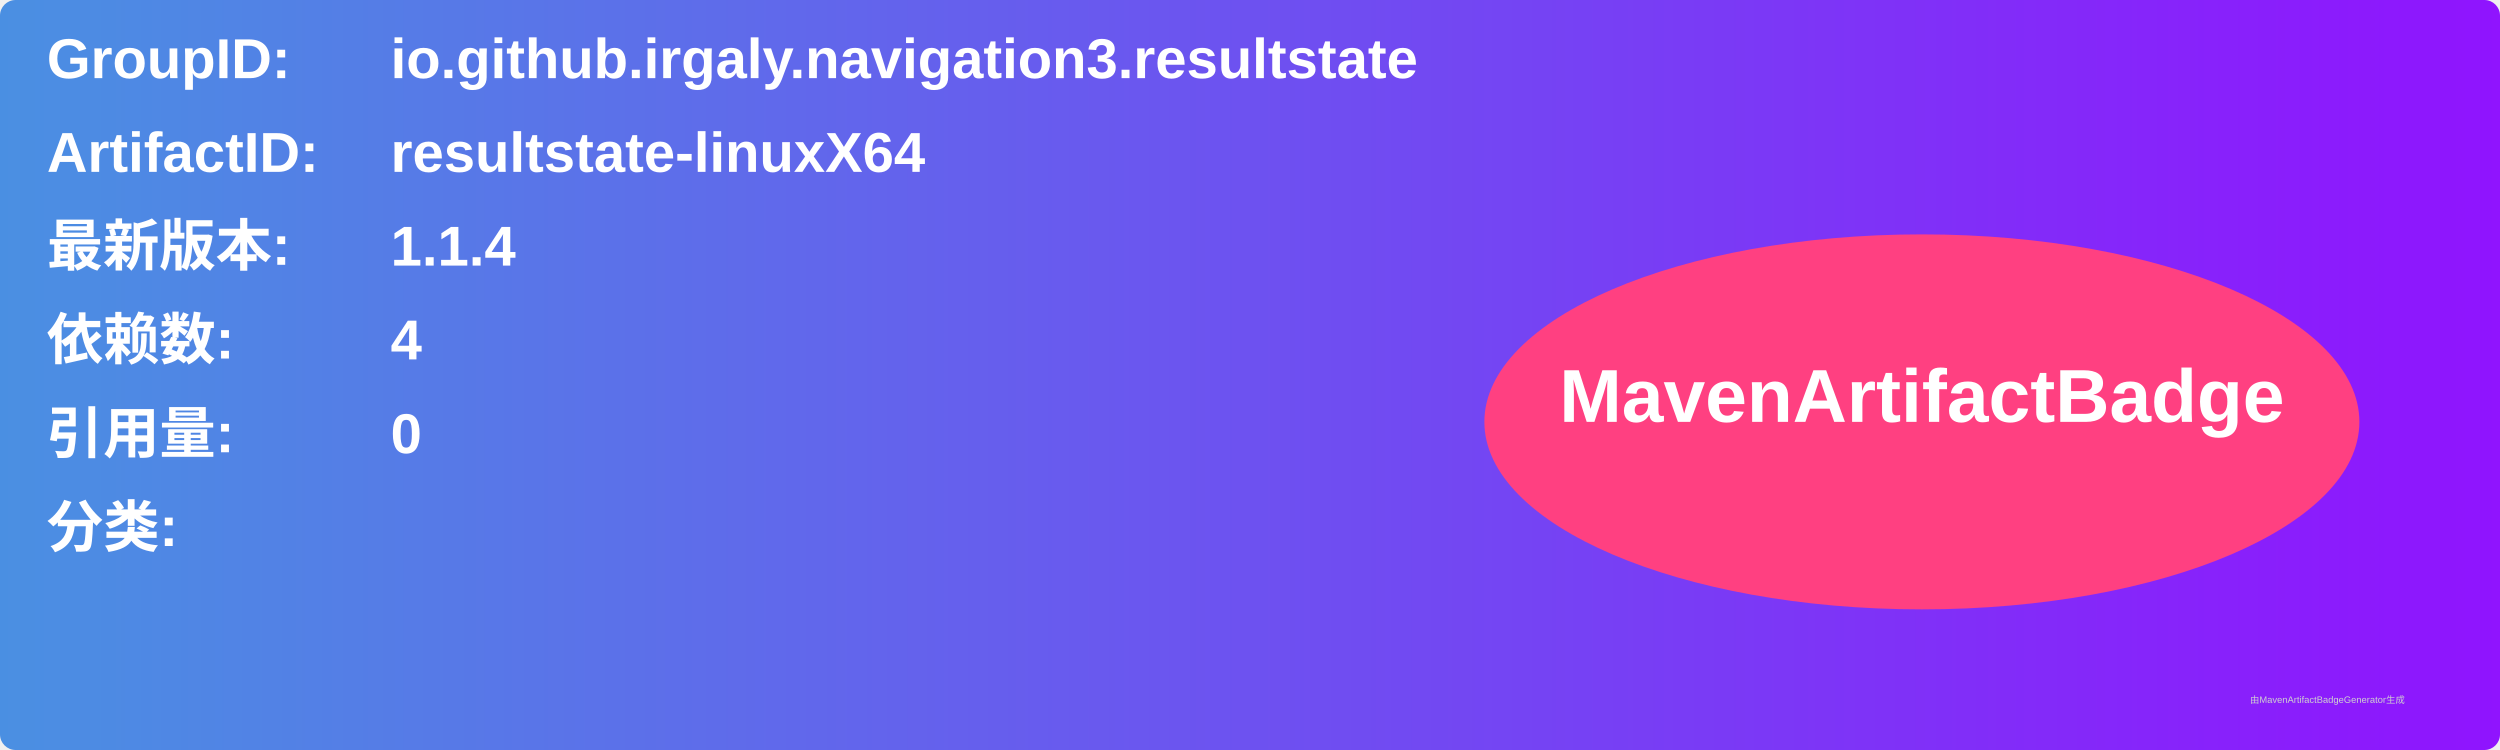
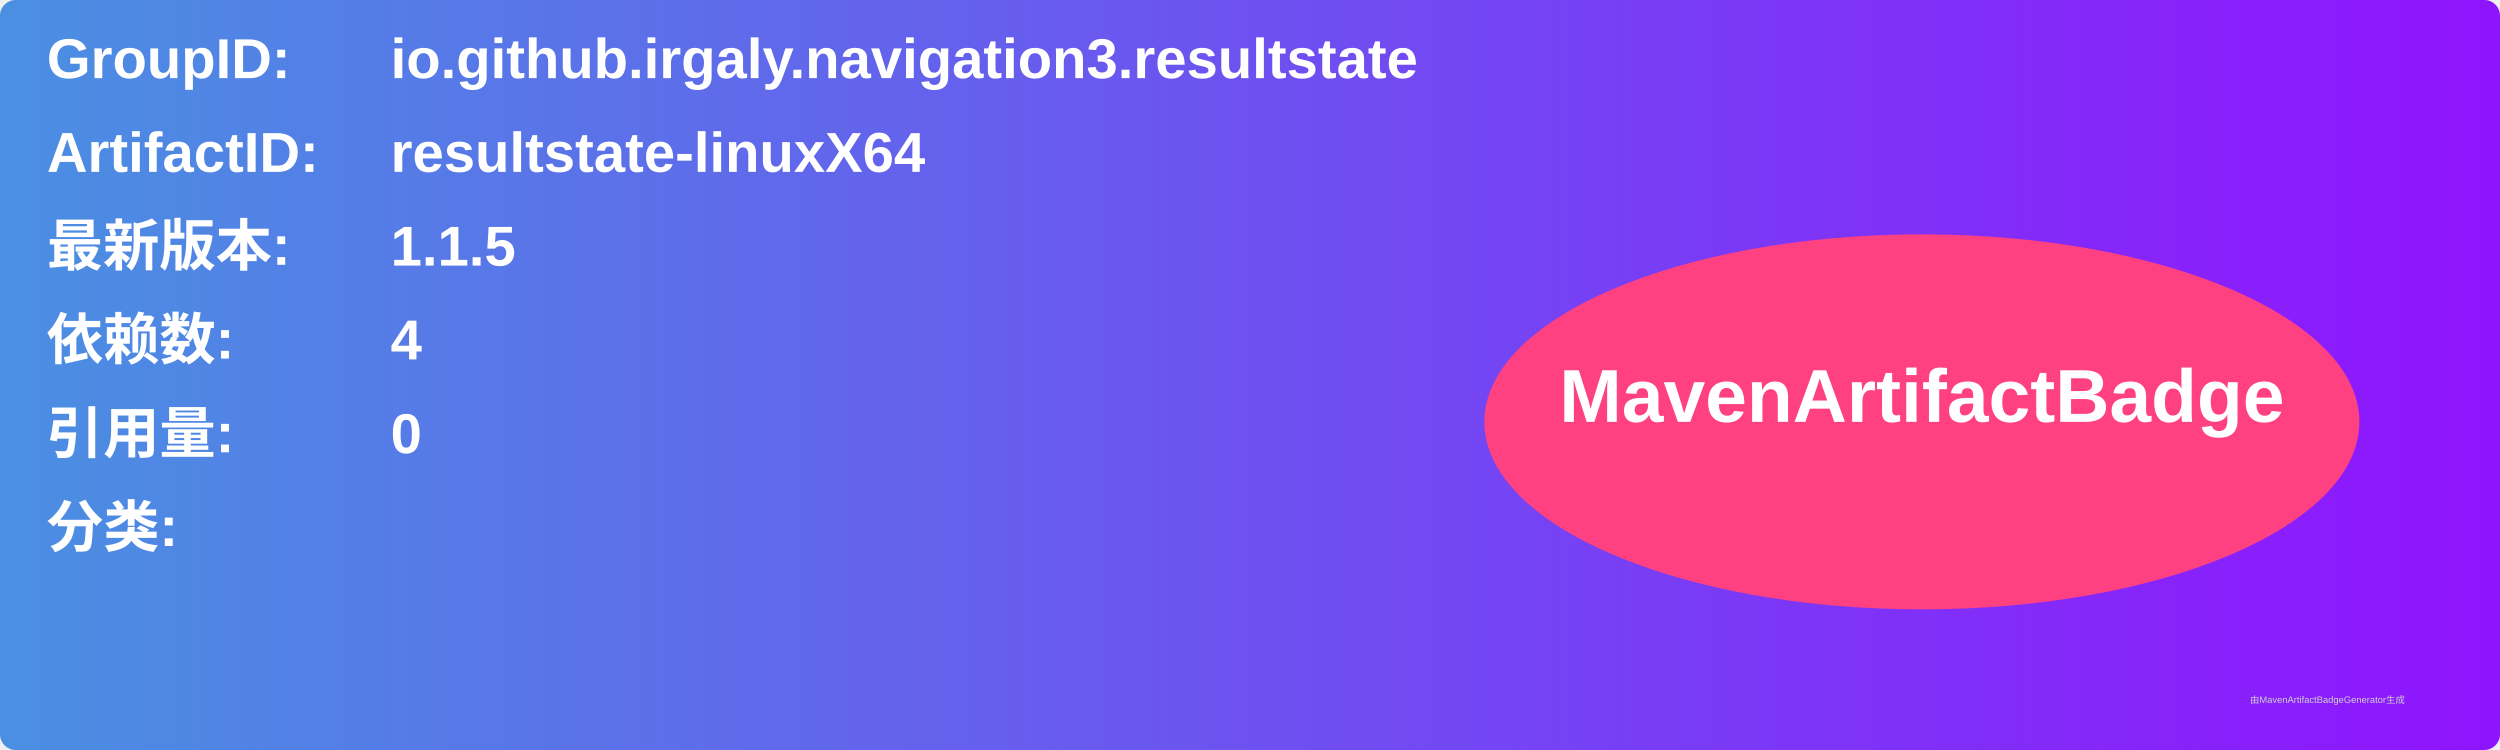
<svg xmlns="http://www.w3.org/2000/svg" width="800" height="240" viewBox="0 0 800 240">
  <linearGradient id="grad" x1="0%" y1="0%" x2="100%" y2="0%">
    <stop offset="0%" stop-color="#4a90e2" />
    <stop offset="100%" stop-color="#9013fe" />
  </linearGradient>
  <rect width="100%" height="100%" rx="5" ry="5" fill="url(#grad)" />
  <g transform="translate(15, 15)">
    <text x="0" y="10" font-family="Arial" font-size="18" fill="white" font-weight="bold" width="260">GroupID:</text>
    <text x="110" y="10" font-family="Arial" font-size="18" fill="white" font-weight="bold" width="460">io.github.irgaly.navigation3.resultstate</text>
    <text x="0" y="40" font-family="Arial" font-size="18" fill="white" font-weight="bold" width="260">ArtifactID:</text>
    <text x="110" y="40" font-family="Arial" font-size="18" fill="white" font-weight="bold" width="460">resultstate-linuxX64</text>
    <text x="0" y="70" font-family="Arial" font-size="18" fill="white" font-weight="bold">最新版本:</text>
    <text x="110" y="70" font-family="Arial" font-size="18" fill="white" font-weight="bold">
-       <tspan font-weight="bold">1.1.4</tspan>
+       <tspan font-weight="bold">1.1.5</tspan>
    </text>
    <text x="0" y="100" font-family="Arial" font-size="18" fill="white" font-weight="bold">依赖数: </text>
    <text x="110" y="100" font-family="Arial" font-size="18" fill="white">
      <tspan font-weight="bold">4</tspan>
    </text>
    <text x="0" y="130" font-family="Arial" font-size="18" fill="white" font-weight="bold">引用量: </text>
    <text x="110" y="130" font-family="Arial" font-size="18" fill="white">
      <tspan font-weight="bold">0</tspan>
    </text>
    <text x="0" y="160" font-family="Arial" font-size="18" fill="white" font-weight="bold">分类:</text>
    <text x="10" y="190" font-family="Arial" font-size="10" fill="white">
      <tspan font-weight="bold" />
    </text>
    <ellipse cx="600" cy="120" rx="140" ry="60" fill="#ff4081" />
    <text x="600" y="120" text-anchor="middle" font-family="Arial" font-size="24" fill="white" font-weight="bold">MavenArtifactBadge</text>
  </g>
  <text x="720" y="225" font-family="Arial" font-size="3" fill="#d0d0d0">由MavenArtifactBadgeGenerator生成</text>
</svg>
